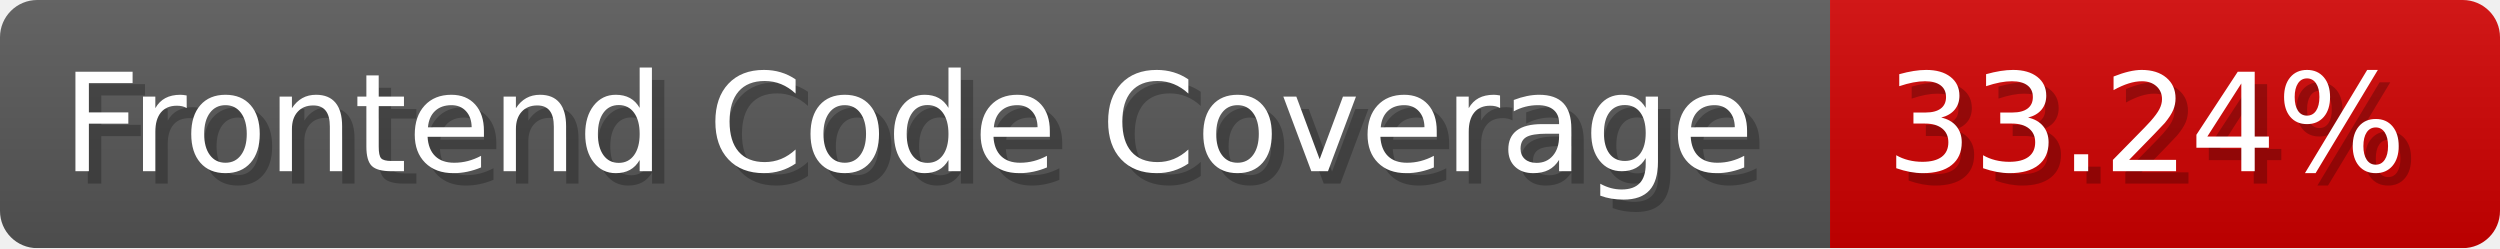
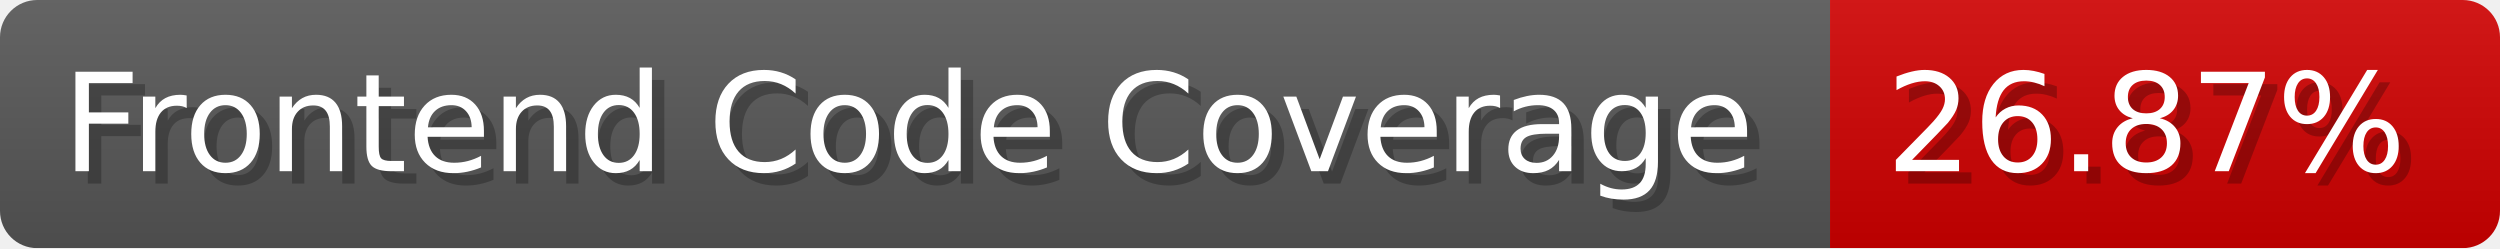
- <svg xmlns="http://www.w3.org/2000/svg" width="201.5" height="20" viewBox="0 0 2015 200" role="img" aria-label="Frontend Code Coverage: 33.24%">
-   <linearGradient id="fDfDx" x2="0" y2="100%">
+ <svg xmlns="http://www.w3.org/2000/svg" width="201.5" height="20" viewBox="0 0 2015 200" role="img" aria-label="Frontend Code Coverage: 26.87%">
+   <linearGradient id="JEpGT" x2="0" y2="100%">
    <stop offset="0" stop-opacity=".1" stop-color="#EEE" />
    <stop offset="1" stop-opacity=".1" />
  </linearGradient>
-   <mask id="ZkVSH">
+   <mask id="wWBcC">
    <rect width="2015" height="200" rx="30" fill="#FFF" />
  </mask>
-   <g mask="url(#ZkVSH)">
+   <g mask="url(#wWBcC)">
    <rect width="1475" height="200" fill="#555" />
    <rect width="540" height="200" fill="#ce0000" x="1475" />
-     <rect width="2015" height="200" fill="url(#fDfDx)" />
+     <rect width="2015" height="200" fill="url(#JEpGT)" />
  </g>
  <g aria-hidden="true" fill="#fff" text-anchor="start" font-family="Verdana,DejaVu Sans,sans-serif" font-size="110">
    <text x="60" y="148" textLength="1375" fill="#000" opacity="0.25">Frontend Code Coverage</text>
    <text x="50" y="138" textLength="1375">Frontend Code Coverage</text>
-     <text x="1530" y="148" textLength="440" fill="#000" opacity="0.25">33.24%</text>
-     <text x="1520" y="138" textLength="440">33.24%</text>
+     <text x="1530" y="148" textLength="440" fill="#000" opacity="0.25">26.87%</text>
+     <text x="1520" y="138" textLength="440">26.87%</text>
  </g>
</svg>
